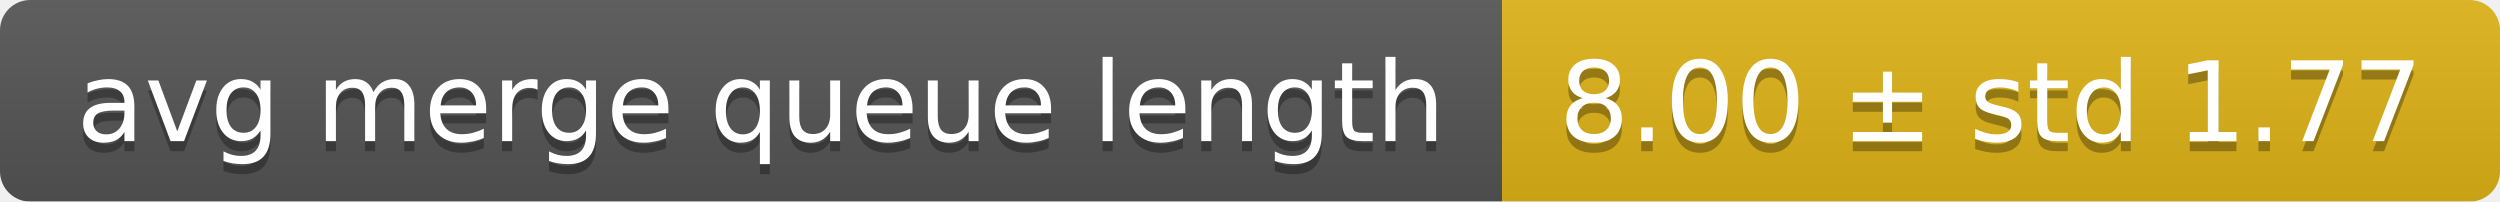
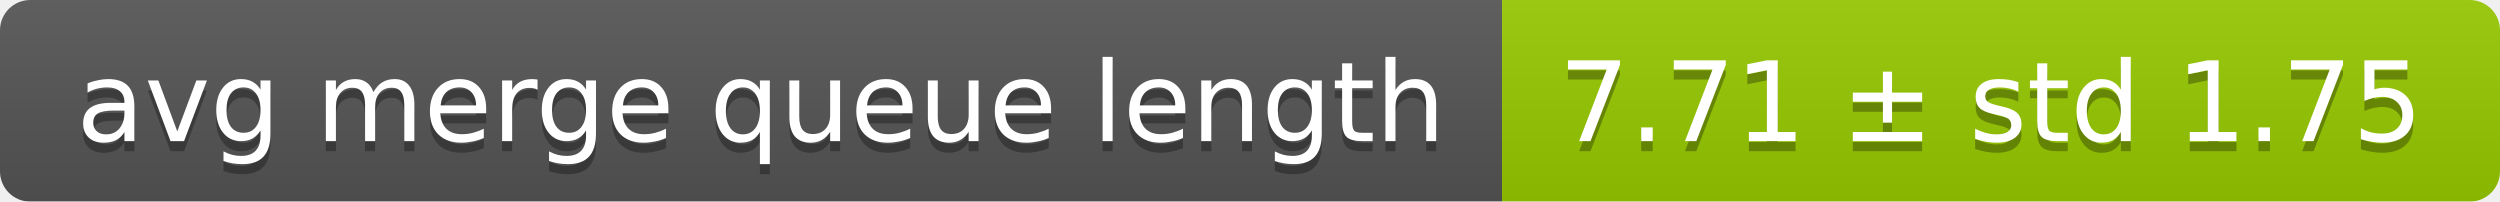
<svg xmlns="http://www.w3.org/2000/svg" width="248" height="20">
  <linearGradient id="smooth" x2="0" y2="100%">
    <stop offset="0" stop-color="#bbb" stop-opacity=".1" />
    <stop offset="1" stop-opacity=".1" />
  </linearGradient>
  <mask id="round">
    <rect width="248" height="20" rx="3" fill="#fff" />
  </mask>
  <g mask="url(#round)">
    <rect width="149" height="20" fill="#555" />
-     <rect x="149" width="99" height="20" fill="#dfb317" />
+     <rect x="149" width="99" height="20" fill="#97ca00" />
    <rect width="248" height="20" fill="url(#smooth)" />
  </g>
  <g fill="#fff" text-anchor="middle" font-family="DejaVu Sans,Verdana,Geneva,sans-serif" font-size="11">
    <text x="75.5" y="15" fill="#010101" fill-opacity=".3">avg merge queue length</text>
    <text x="75.5" y="14">avg merge queue length</text>
-     <text x="197.5" y="15" fill="#010101" fill-opacity=".3">8.00 ± std 1.77</text>
-     <text x="197.5" y="14">8.00 ± std 1.77</text>
+     <text x="197.5" y="15" fill="#010101" fill-opacity=".3">7.71 ± std 1.75</text>
+     <text x="197.5" y="14">7.71 ± std 1.75</text>
  </g>
</svg>
